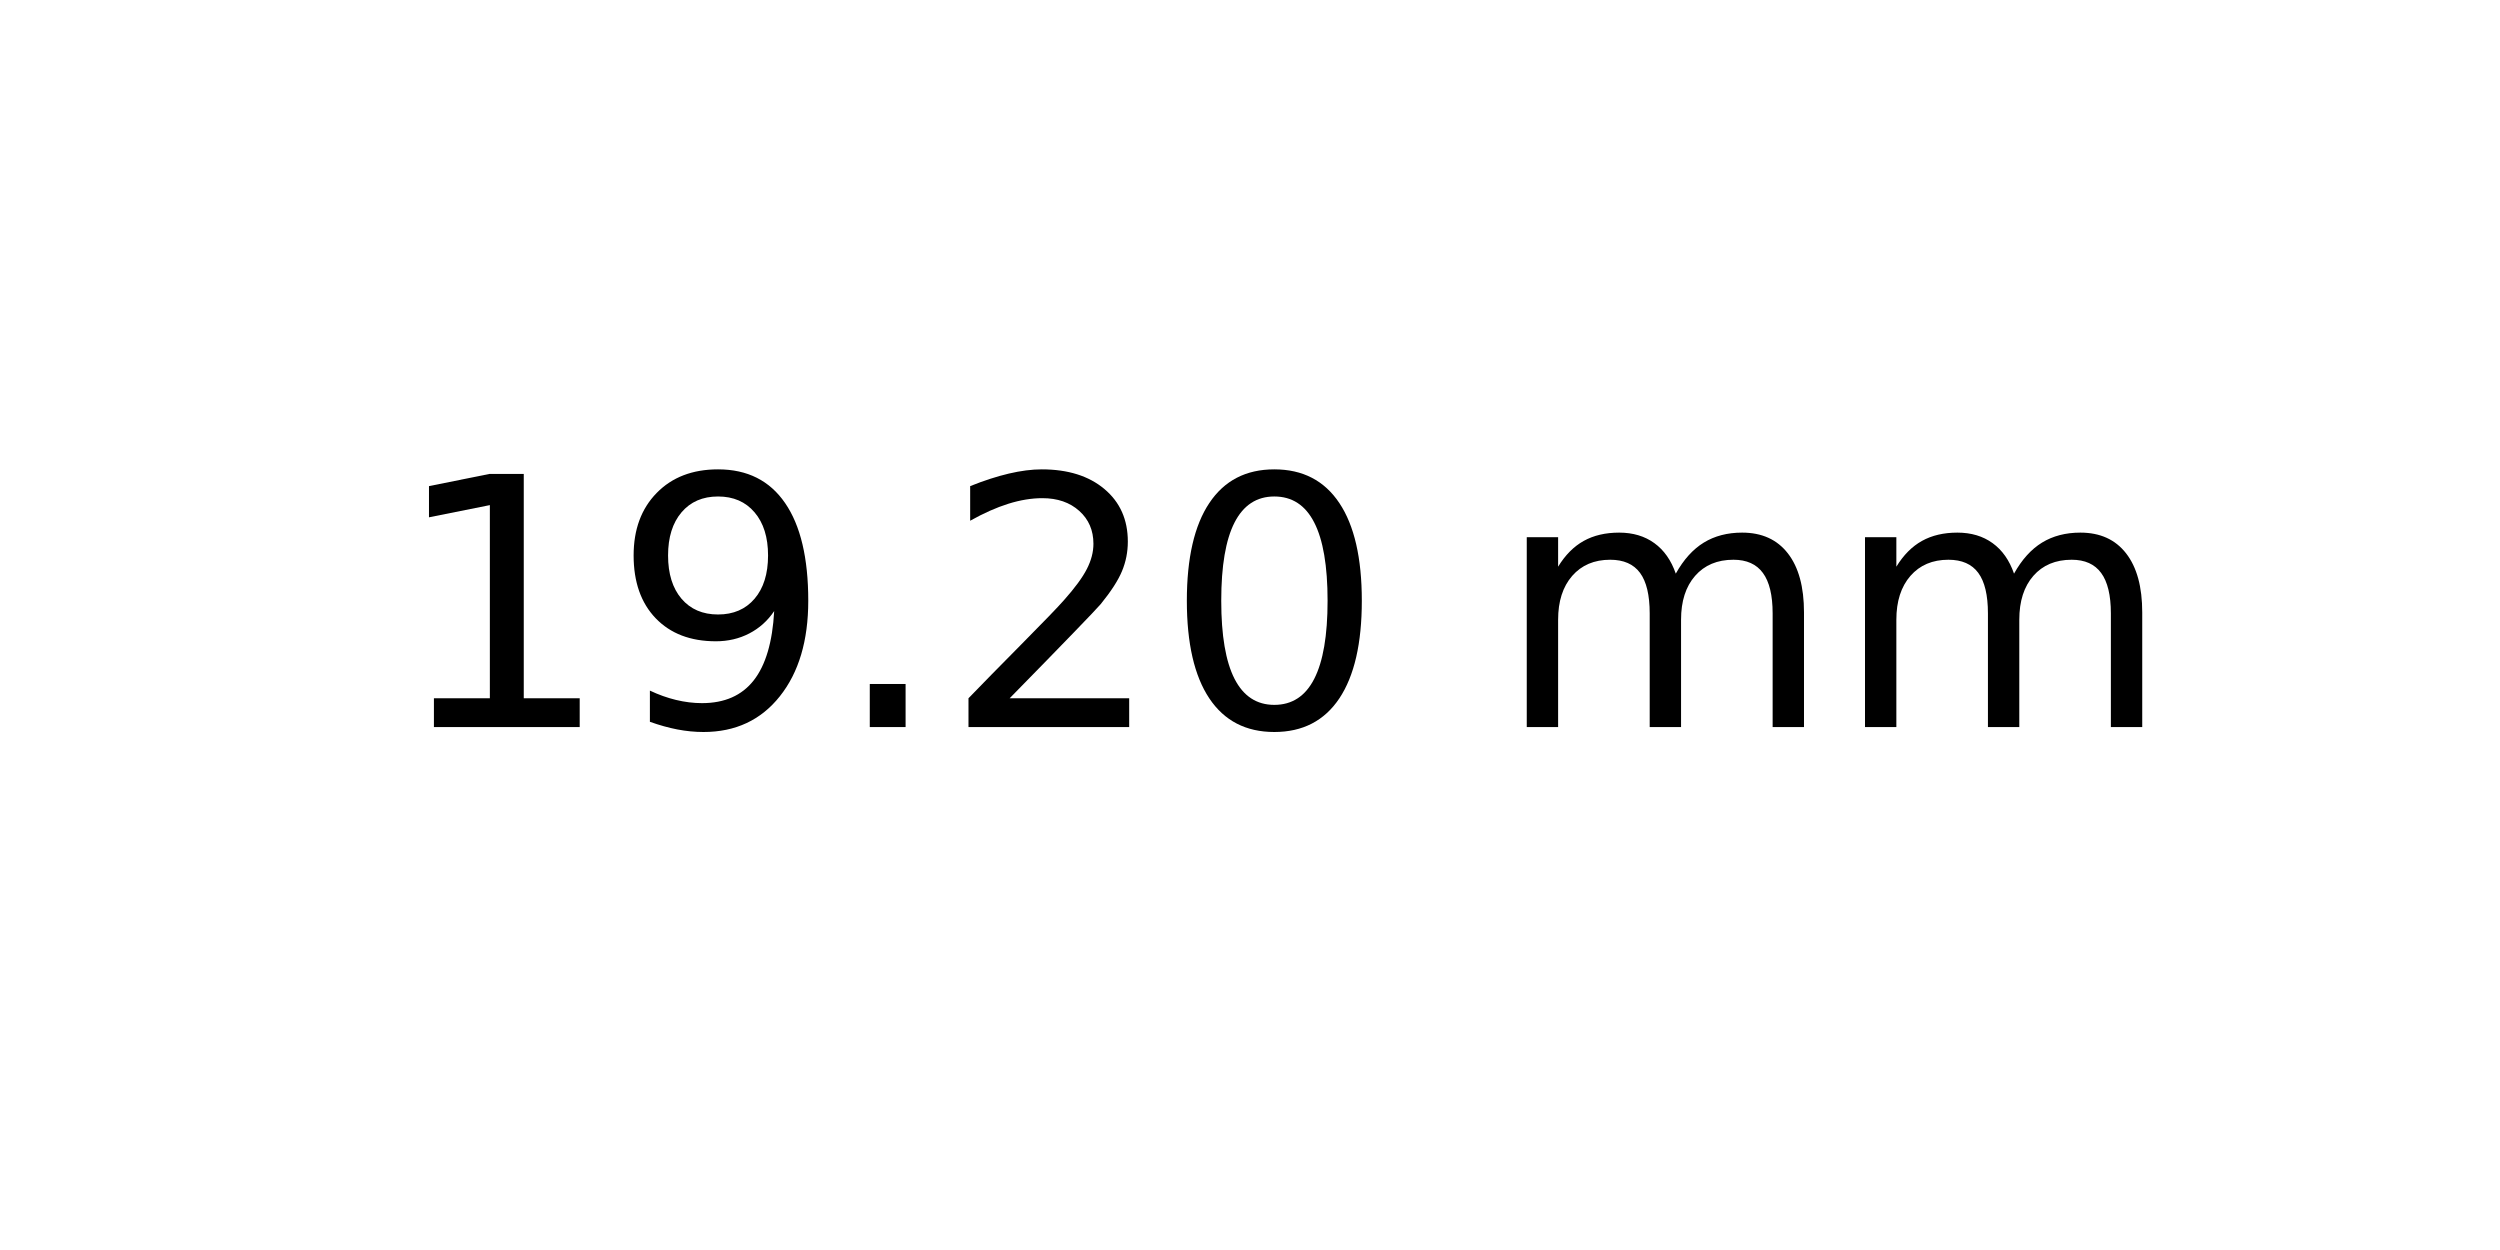
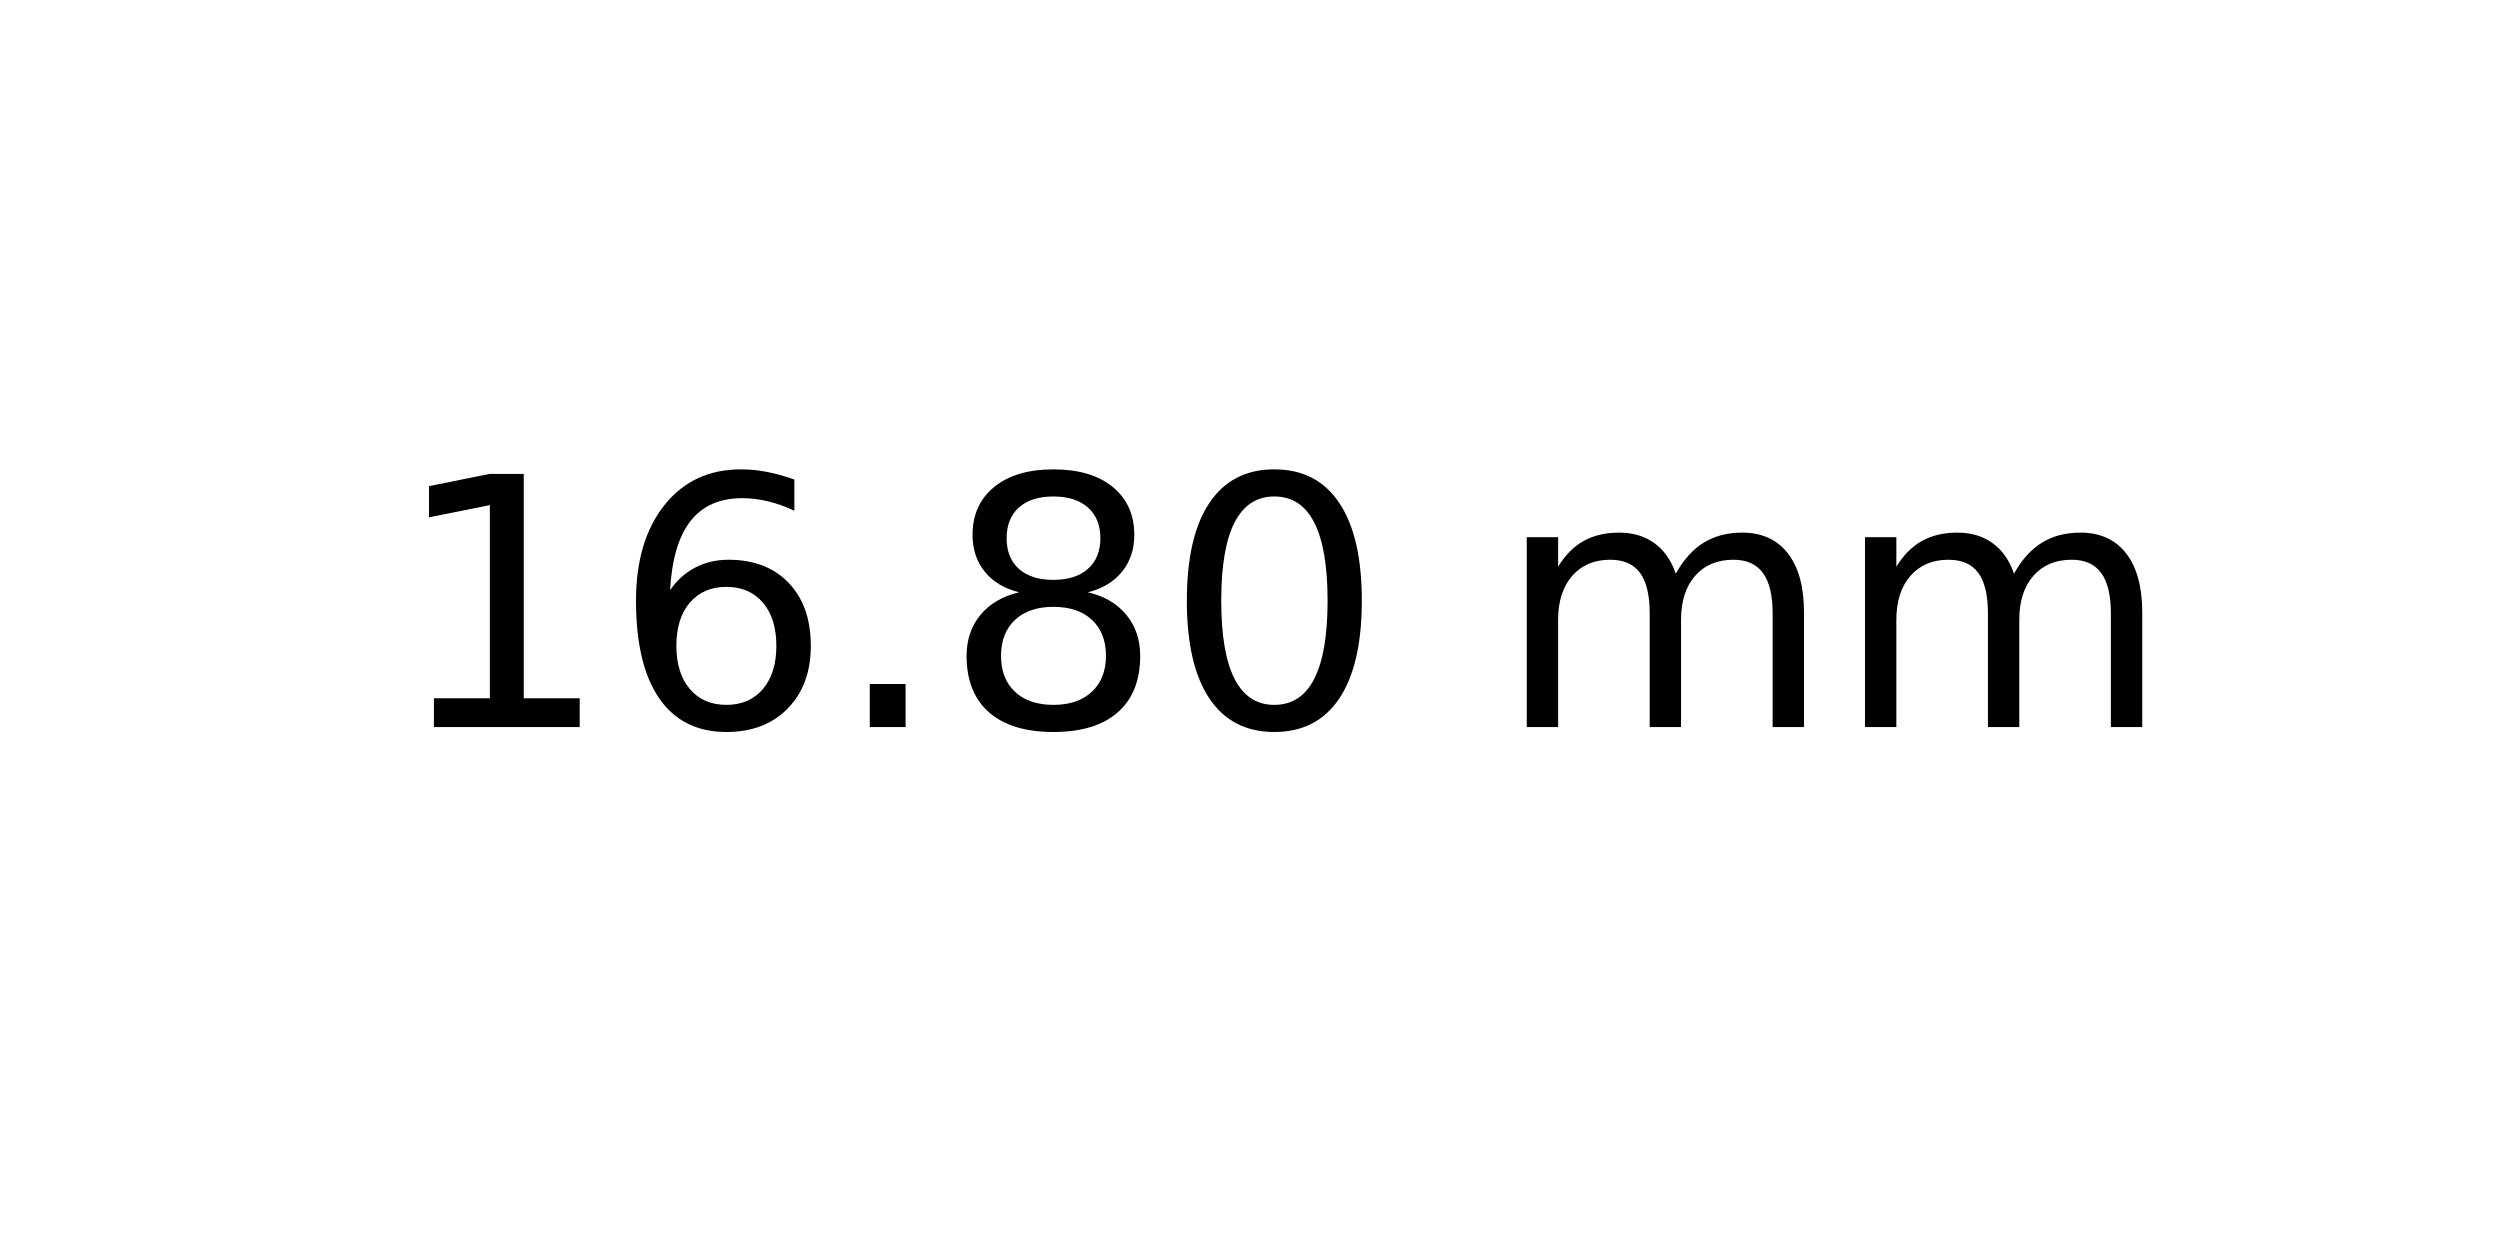
<svg xmlns="http://www.w3.org/2000/svg" xmlns:xlink="http://www.w3.org/1999/xlink" width="72pt" height="36pt" viewBox="0 0 72 36" version="1.1">
  <defs>
    <style type="text/css">*{stroke-linejoin: round; stroke-linecap: butt}</style>
  </defs>
  <g id="figure_1">
    <g id="axes_1">
      <g id="text_1">
        <g transform="translate(11.25625 20.93937) scale(0.1 -0.1)">
          <defs>
            <path id="DejaVuSans-31" d="M 794 531  L 1825 531  L 1825 4091  L 703 3866  L 703 4441  L 1819 4666  L 2450 4666  L 2450 531  L 3481 531  L 3481 0  L 794 0  L 794 531  z " transform="scale(0.015625)" />
-             <path id="DejaVuSans-39" d="M 703 97  L 703 672  Q 941 559 1184 500  Q 1428 441 1663 441  Q 2288 441 2617 861  Q 2947 1281 2994 2138  Q 2813 1869 2534 1725  Q 2256 1581 1919 1581  Q 1219 1581 811 2004  Q 403 2428 403 3163  Q 403 3881 828 4315  Q 1253 4750 1959 4750  Q 2769 4750 3195 4129  Q 3622 3509 3622 2328  Q 3622 1225 3098 567  Q 2575 -91 1691 -91  Q 1453 -91 1209 -44  Q 966 3 703 97  z M 1959 2075  Q 2384 2075 2632 2365  Q 2881 2656 2881 3163  Q 2881 3666 2632 3958  Q 2384 4250 1959 4250  Q 1534 4250 1286 3958  Q 1038 3666 1038 3163  Q 1038 2656 1286 2365  Q 1534 2075 1959 2075  z " transform="scale(0.015625)" />
+             <path id="DejaVuSans-36" d="M 2113 2584  Q 1688 2584 1439 2293  Q 1191 2003 1191 1497  Q 1191 994 1439 701  Q 1688 409 2113 409  Q 2538 409 2786 701  Q 3034 994 3034 1497  Q 3034 2003 2786 2293  Q 2538 2584 2113 2584  z M 3366 4563  L 3366 3988  Q 3128 4100 2886 4159  Q 2644 4219 2406 4219  Q 1781 4219 1451 3797  Q 1122 3375 1075 2522  Q 1259 2794 1537 2939  Q 1816 3084 2150 3084  Q 2853 3084 3261 2657  Q 3669 2231 3669 1497  Q 3669 778 3244 343  Q 2819 -91 2113 -91  Q 1303 -91 875 529  Q 447 1150 447 2328  Q 447 3434 972 4092  Q 1497 4750 2381 4750  Q 2619 4750 2861 4703  Q 3103 4656 3366 4563  z " transform="scale(0.015625)" />
            <path id="DejaVuSans-2e" d="M 684 794  L 1344 794  L 1344 0  L 684 0  L 684 794  z " transform="scale(0.015625)" />
-             <path id="DejaVuSans-32" d="M 1228 531  L 3431 531  L 3431 0  L 469 0  L 469 531  Q 828 903 1448 1529  Q 2069 2156 2228 2338  Q 2531 2678 2651 2914  Q 2772 3150 2772 3378  Q 2772 3750 2511 3984  Q 2250 4219 1831 4219  Q 1534 4219 1204 4116  Q 875 4013 500 3803  L 500 4441  Q 881 4594 1212 4672  Q 1544 4750 1819 4750  Q 2544 4750 2975 4387  Q 3406 4025 3406 3419  Q 3406 3131 3298 2873  Q 3191 2616 2906 2266  Q 2828 2175 2409 1742  Q 1991 1309 1228 531  z " transform="scale(0.015625)" />
+             <path id="DejaVuSans-38" d="M 2034 2216  Q 1584 2216 1326 1975  Q 1069 1734 1069 1313  Q 1069 891 1326 650  Q 1584 409 2034 409  Q 2484 409 2743 651  Q 3003 894 3003 1313  Q 3003 1734 2745 1975  Q 2488 2216 2034 2216  z M 1403 2484  Q 997 2584 770 2862  Q 544 3141 544 3541  Q 544 4100 942 4425  Q 1341 4750 2034 4750  Q 2731 4750 3128 4425  Q 3525 4100 3525 3541  Q 3525 3141 3298 2862  Q 3072 2584 2669 2484  Q 3125 2378 3379 2068  Q 3634 1759 3634 1313  Q 3634 634 3220 271  Q 2806 -91 2034 -91  Q 1263 -91 848 271  Q 434 634 434 1313  Q 434 1759 690 2068  Q 947 2378 1403 2484  z M 1172 3481  Q 1172 3119 1398 2916  Q 1625 2713 2034 2713  Q 2441 2713 2670 2916  Q 2900 3119 2900 3481  Q 2900 3844 2670 4047  Q 2441 4250 2034 4250  Q 1625 4250 1398 4047  Q 1172 3844 1172 3481  z " transform="scale(0.015625)" />
            <path id="DejaVuSans-30" d="M 2034 4250  Q 1547 4250 1301 3770  Q 1056 3291 1056 2328  Q 1056 1369 1301 889  Q 1547 409 2034 409  Q 2525 409 2770 889  Q 3016 1369 3016 2328  Q 3016 3291 2770 3770  Q 2525 4250 2034 4250  z M 2034 4750  Q 2819 4750 3233 4129  Q 3647 3509 3647 2328  Q 3647 1150 3233 529  Q 2819 -91 2034 -91  Q 1250 -91 836 529  Q 422 1150 422 2328  Q 422 3509 836 4129  Q 1250 4750 2034 4750  z " transform="scale(0.015625)" />
            <path id="DejaVuSans-20" transform="scale(0.015625)" />
            <path id="DejaVuSans-6d" d="M 3328 2828  Q 3544 3216 3844 3400  Q 4144 3584 4550 3584  Q 5097 3584 5394 3201  Q 5691 2819 5691 2113  L 5691 0  L 5113 0  L 5113 2094  Q 5113 2597 4934 2840  Q 4756 3084 4391 3084  Q 3944 3084 3684 2787  Q 3425 2491 3425 1978  L 3425 0  L 2847 0  L 2847 2094  Q 2847 2600 2669 2842  Q 2491 3084 2119 3084  Q 1678 3084 1418 2786  Q 1159 2488 1159 1978  L 1159 0  L 581 0  L 581 3500  L 1159 3500  L 1159 2956  Q 1356 3278 1631 3431  Q 1906 3584 2284 3584  Q 2666 3584 2933 3390  Q 3200 3197 3328 2828  z " transform="scale(0.015625)" />
          </defs>
          <use xlink:href="#DejaVuSans-31" />
-           <use xlink:href="#DejaVuSans-39" x="63.623" />
+           <use xlink:href="#DejaVuSans-36" x="63.623" />
          <use xlink:href="#DejaVuSans-2e" x="127.246" />
-           <use xlink:href="#DejaVuSans-32" x="159.033" />
+           <use xlink:href="#DejaVuSans-38" x="159.033" />
          <use xlink:href="#DejaVuSans-30" x="222.656" />
          <use xlink:href="#DejaVuSans-20" x="286.279" />
          <use xlink:href="#DejaVuSans-6d" x="318.066" />
          <use xlink:href="#DejaVuSans-6d" x="415.479" />
        </g>
      </g>
    </g>
  </g>
</svg>
